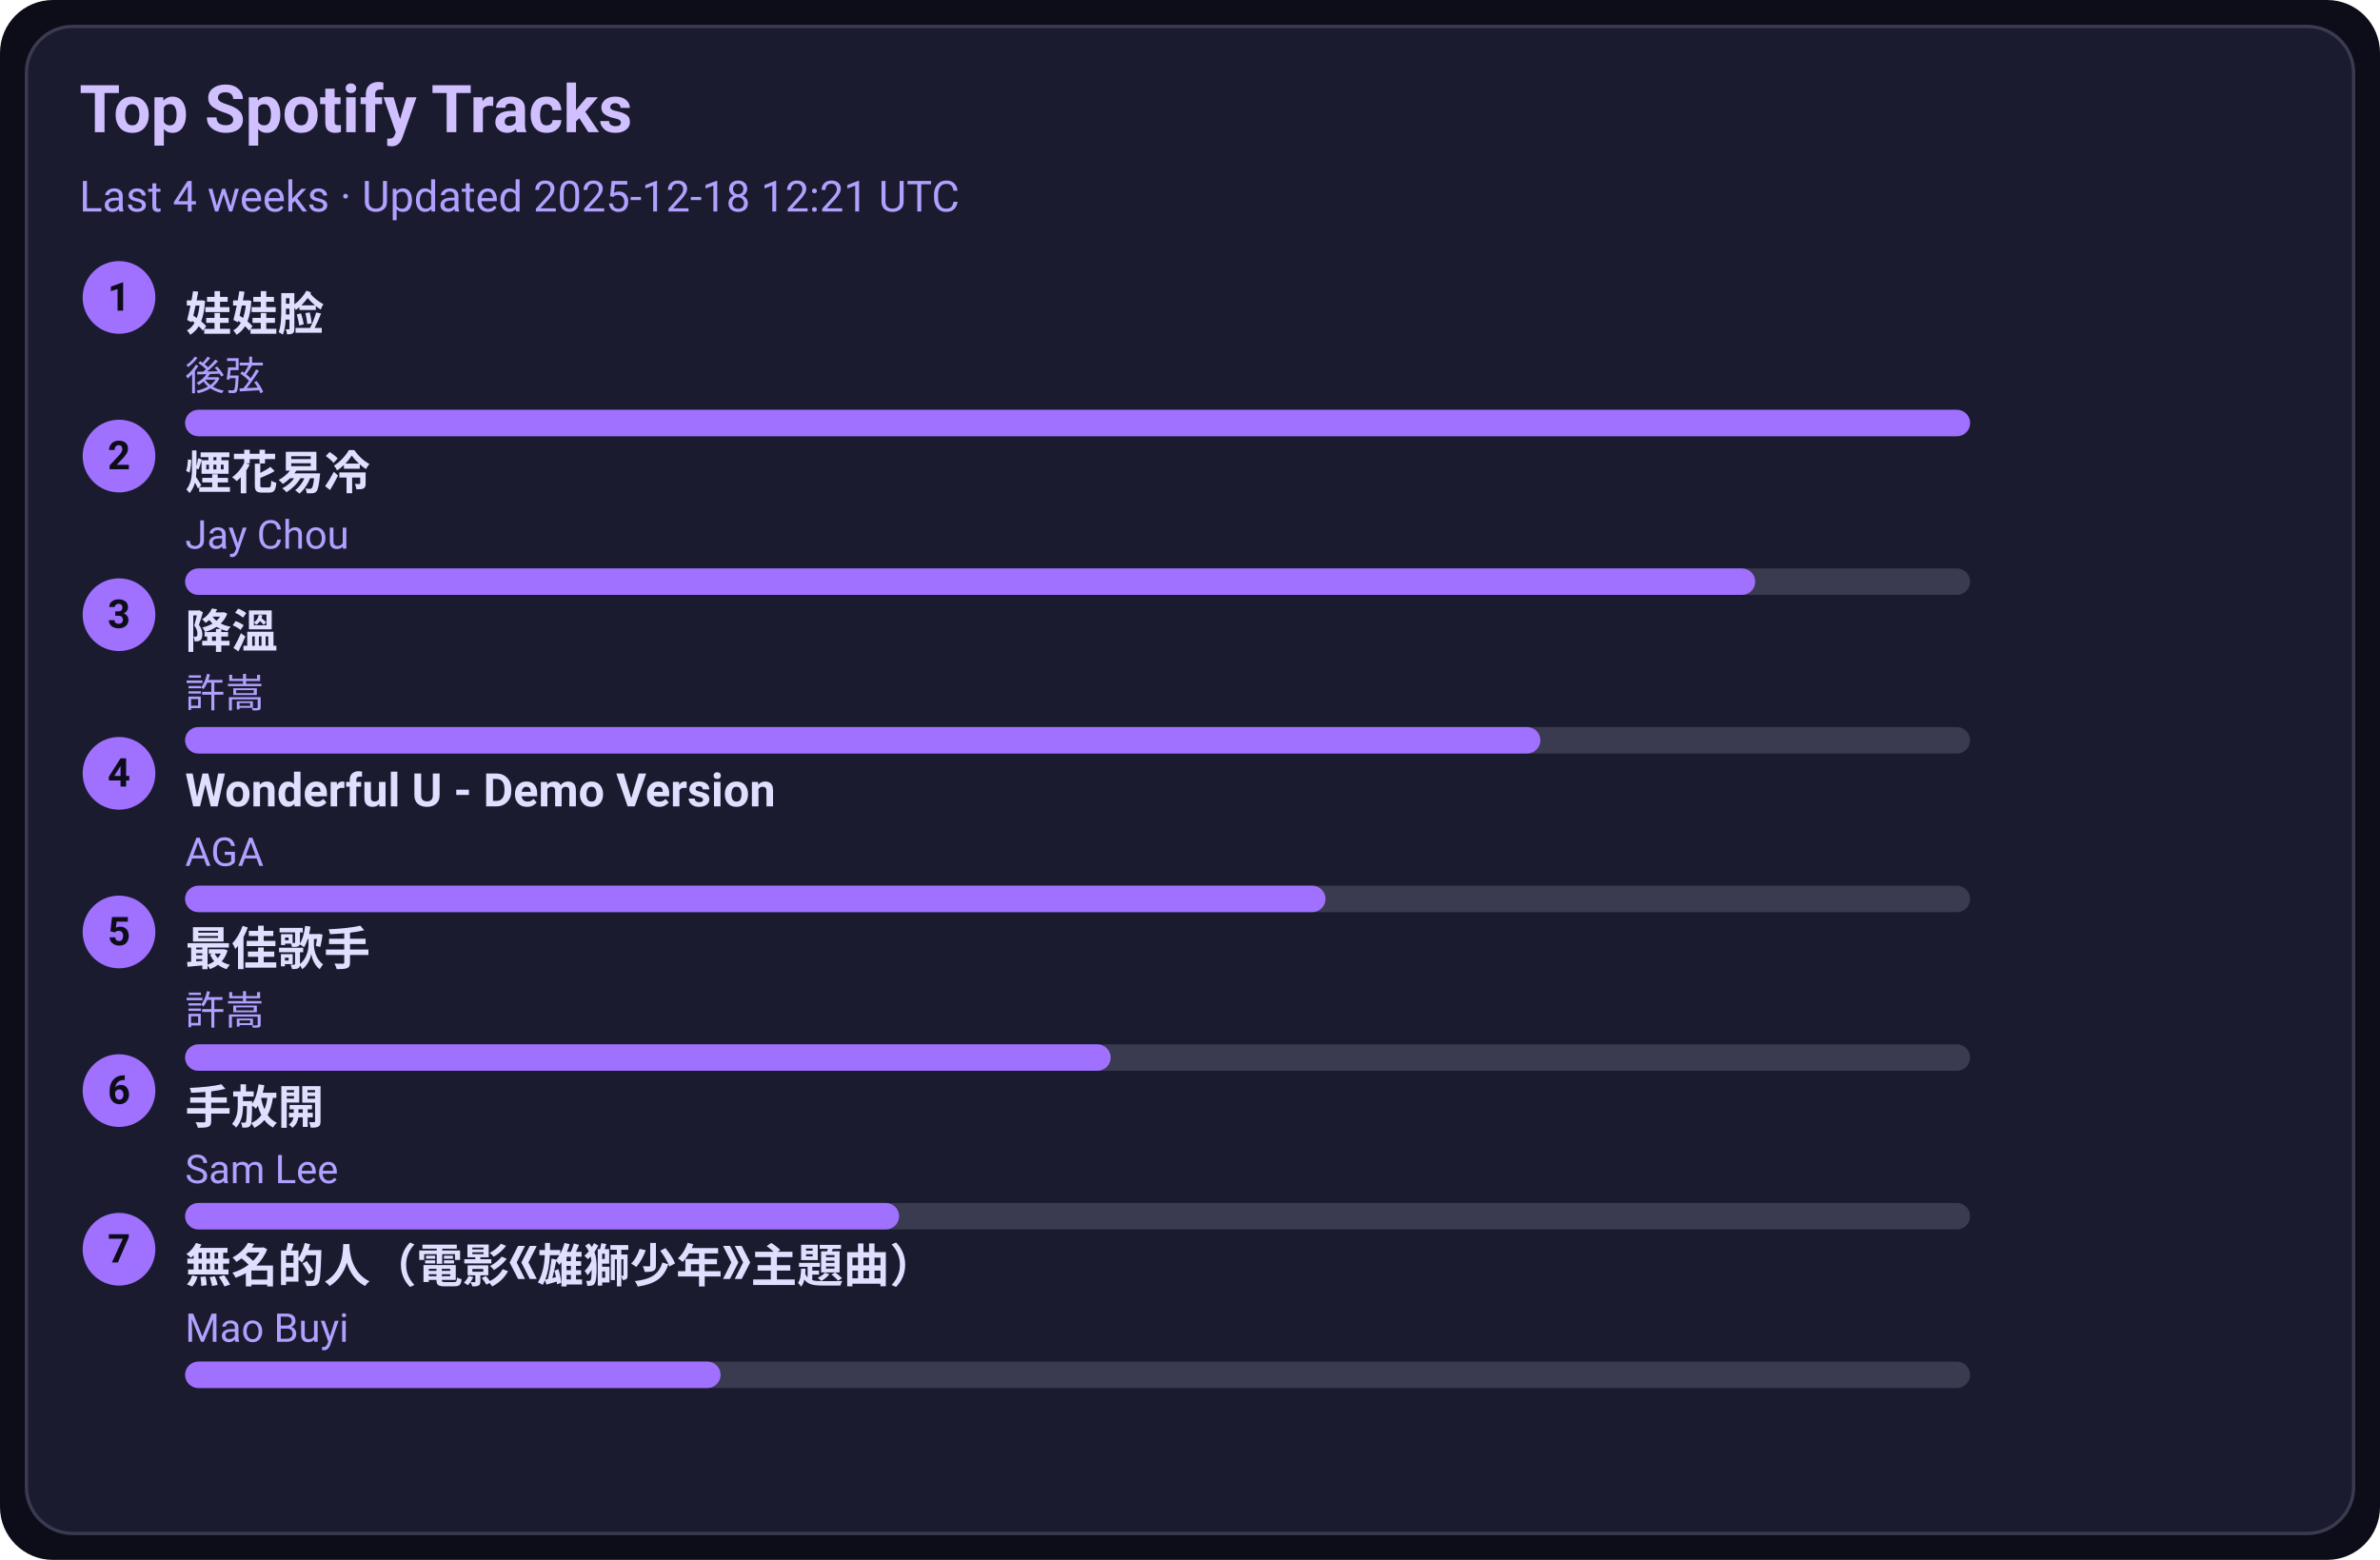
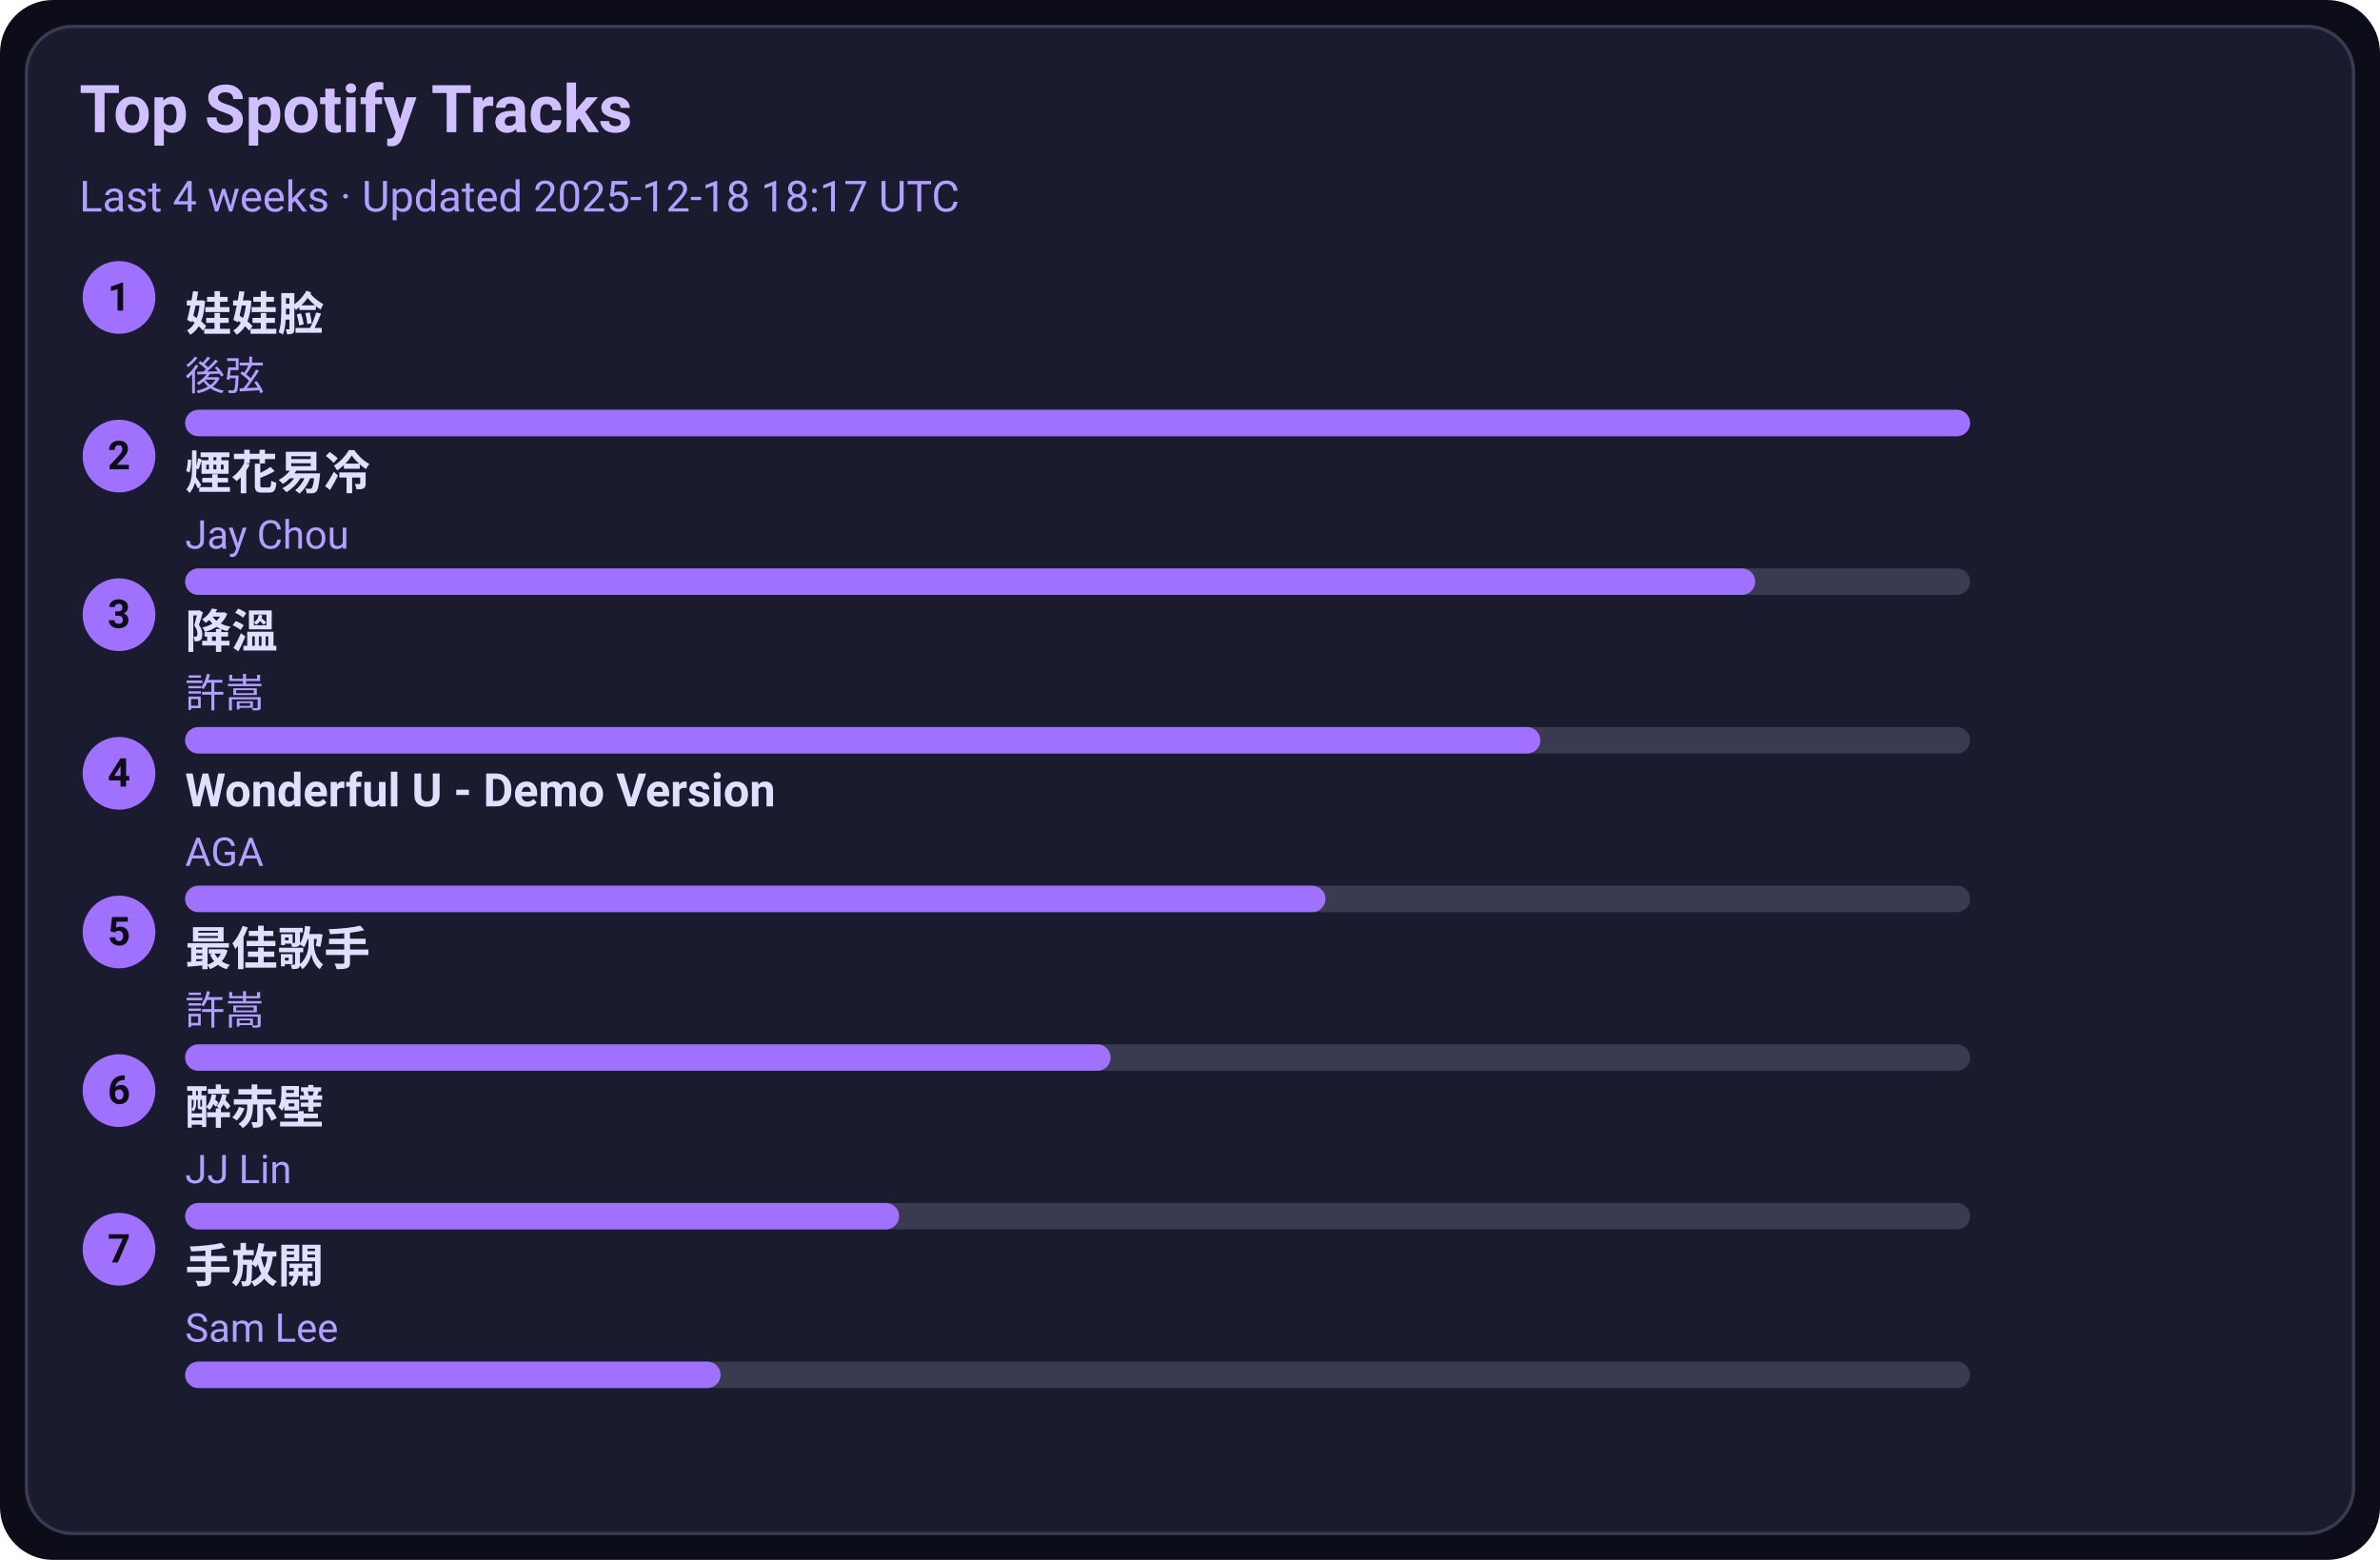
<svg xmlns="http://www.w3.org/2000/svg" width="720" height="472" viewBox="0 0 720 472">
  <style>text{font-family:-apple-system,BlinkMacSystemFont,Segoe UI,Roboto,Ubuntu,Helvetica Neue,Arial,Noto Sans,sans-serif}</style>
  <rect width="720" height="472" rx="16" fill="#0d0d1a" />
  <rect x="8" y="8" width="704" height="456" rx="14" fill="#1b1b2f" stroke="#3a3a50" />
  <text x="24" y="40" font-size="20" fill="#d0c0ff" font-weight="600">Top Spotify Tracks</text>
-   <text x="24" y="64" font-size="13" fill="#b0a0ff">Last 4 weeks · Updated 2025-12-18 12:21 UTC</text>
+   <text x="24" y="64" font-size="13" fill="#b0a0ff">Last 4 weeks · Updated 2025-12-18 18:17 UTC</text>
  <circle cx="36" cy="90" r="11" fill="#a070ff" />
  <text x="36" y="94" text-anchor="middle" font-size="12" fill="#0d0d1a" font-weight="700">1</text>
  <a href="https://open.spotify.com/track/08ouEICweFmqfgPJnRIQkE" target="_blank" rel="noopener noreferrer">
    <text x="56" y="100" font-size="14" fill="#e0dfff" font-weight="600">娃娃脸</text>
  </a>
  <text x="56" y="118" font-size="12" fill="#b0a0ff">後弦</text>
  <rect x="56" y="124" width="540" height="8" rx="4" fill="#3a3a50" />
  <rect x="56" y="124" width="540" height="8" rx="4" fill="#a070ff" />
  <circle cx="36" cy="138" r="11" fill="#a070ff" />
  <text x="36" y="142" text-anchor="middle" font-size="12" fill="#0d0d1a" font-weight="700">2</text>
  <a href="https://open.spotify.com/track/24beWW0pQCJEF3IVSpIryu" target="_blank" rel="noopener noreferrer">
    <text x="56" y="148" font-size="14" fill="#e0dfff" font-weight="600">煙花易冷</text>
  </a>
  <text x="56" y="166" font-size="12" fill="#b0a0ff">Jay Chou</text>
  <rect x="56" y="172" width="540" height="8" rx="4" fill="#3a3a50" />
  <rect x="56" y="172" width="475" height="8" rx="4" fill="#a070ff" />
  <circle cx="36" cy="186" r="11" fill="#a070ff" />
  <text x="36" y="190" text-anchor="middle" font-size="12" fill="#0d0d1a" font-weight="700">3</text>
  <a href="https://open.spotify.com/track/2q9uhrOfyOnBa3oWR1PfYT" target="_blank" rel="noopener noreferrer">
    <text x="56" y="196" font-size="14" fill="#e0dfff" font-weight="600">降溫</text>
  </a>
  <text x="56" y="214" font-size="12" fill="#b0a0ff">許嵩</text>
  <rect x="56" y="220" width="540" height="8" rx="4" fill="#3a3a50" />
  <rect x="56" y="220" width="410" height="8" rx="4" fill="#a070ff" />
  <circle cx="36" cy="234" r="11" fill="#a070ff" />
  <text x="36" y="238" text-anchor="middle" font-size="12" fill="#0d0d1a" font-weight="700">4</text>
  <a href="https://open.spotify.com/track/2eSNpIOFoi1Q8wxw6CycXJ" target="_blank" rel="noopener noreferrer">
    <text x="56" y="244" font-size="14" fill="#e0dfff" font-weight="600">Wonderful U - Demo Version</text>
  </a>
  <text x="56" y="262" font-size="12" fill="#b0a0ff">AGA</text>
  <rect x="56" y="268" width="540" height="8" rx="4" fill="#3a3a50" />
  <rect x="56" y="268" width="345" height="8" rx="4" fill="#a070ff" />
  <circle cx="36" cy="282" r="11" fill="#a070ff" />
  <text x="36" y="286" text-anchor="middle" font-size="12" fill="#0d0d1a" font-weight="700">5</text>
  <a href="https://open.spotify.com/track/1tXkID53w0fBaY5p3MjNxN" target="_blank" rel="noopener noreferrer">
    <text x="56" y="292" font-size="14" fill="#e0dfff" font-weight="600">最佳歌手</text>
  </a>
  <text x="56" y="310" font-size="12" fill="#b0a0ff">許嵩</text>
  <rect x="56" y="316" width="540" height="8" rx="4" fill="#3a3a50" />
  <rect x="56" y="316" width="280" height="8" rx="4" fill="#a070ff" />
  <circle cx="36" cy="330" r="11" fill="#a070ff" />
  <text x="36" y="334" text-anchor="middle" font-size="12" fill="#0d0d1a" font-weight="700">6</text>
-   <a href="https://open.spotify.com/track/2Dd9EXYXI2NNrLG61OtWQv" target="_blank" rel="noopener noreferrer">
-     <text x="56" y="340" font-size="14" fill="#e0dfff" font-weight="600">手放開</text>
+   <a href="https://open.spotify.com/track/69lAYqbyHL1A0gctdLd9WV" target="_blank" rel="noopener noreferrer">
+     <text x="56" y="340" font-size="14" fill="#e0dfff" font-weight="600">醉赤壁</text>
  </a>
-   <text x="56" y="358" font-size="12" fill="#b0a0ff">Sam Lee</text>
+   <text x="56" y="358" font-size="12" fill="#b0a0ff">JJ Lin</text>
  <rect x="56" y="364" width="540" height="8" rx="4" fill="#3a3a50" />
  <rect x="56" y="364" width="216" height="8" rx="4" fill="#a070ff" />
  <circle cx="36" cy="378" r="11" fill="#a070ff" />
  <text x="36" y="382" text-anchor="middle" font-size="12" fill="#0d0d1a" font-weight="700">7</text>
-   <a href="https://open.spotify.com/track/72kP6AJqsEeSLkO640Tu7F" target="_blank" rel="noopener noreferrer">
-     <text x="56" y="388" font-size="14" fill="#e0dfff" font-weight="600">無名的人（電影《雄獅少年》主題曲）</text>
+   <a href="https://open.spotify.com/track/2Dd9EXYXI2NNrLG61OtWQv" target="_blank" rel="noopener noreferrer">
+     <text x="56" y="388" font-size="14" fill="#e0dfff" font-weight="600">手放開</text>
  </a>
-   <text x="56" y="406" font-size="12" fill="#b0a0ff">Mao Buyi</text>
+   <text x="56" y="406" font-size="12" fill="#b0a0ff">Sam Lee</text>
  <rect x="56" y="412" width="540" height="8" rx="4" fill="#3a3a50" />
  <rect x="56" y="412" width="162" height="8" rx="4" fill="#a070ff" />
</svg>
